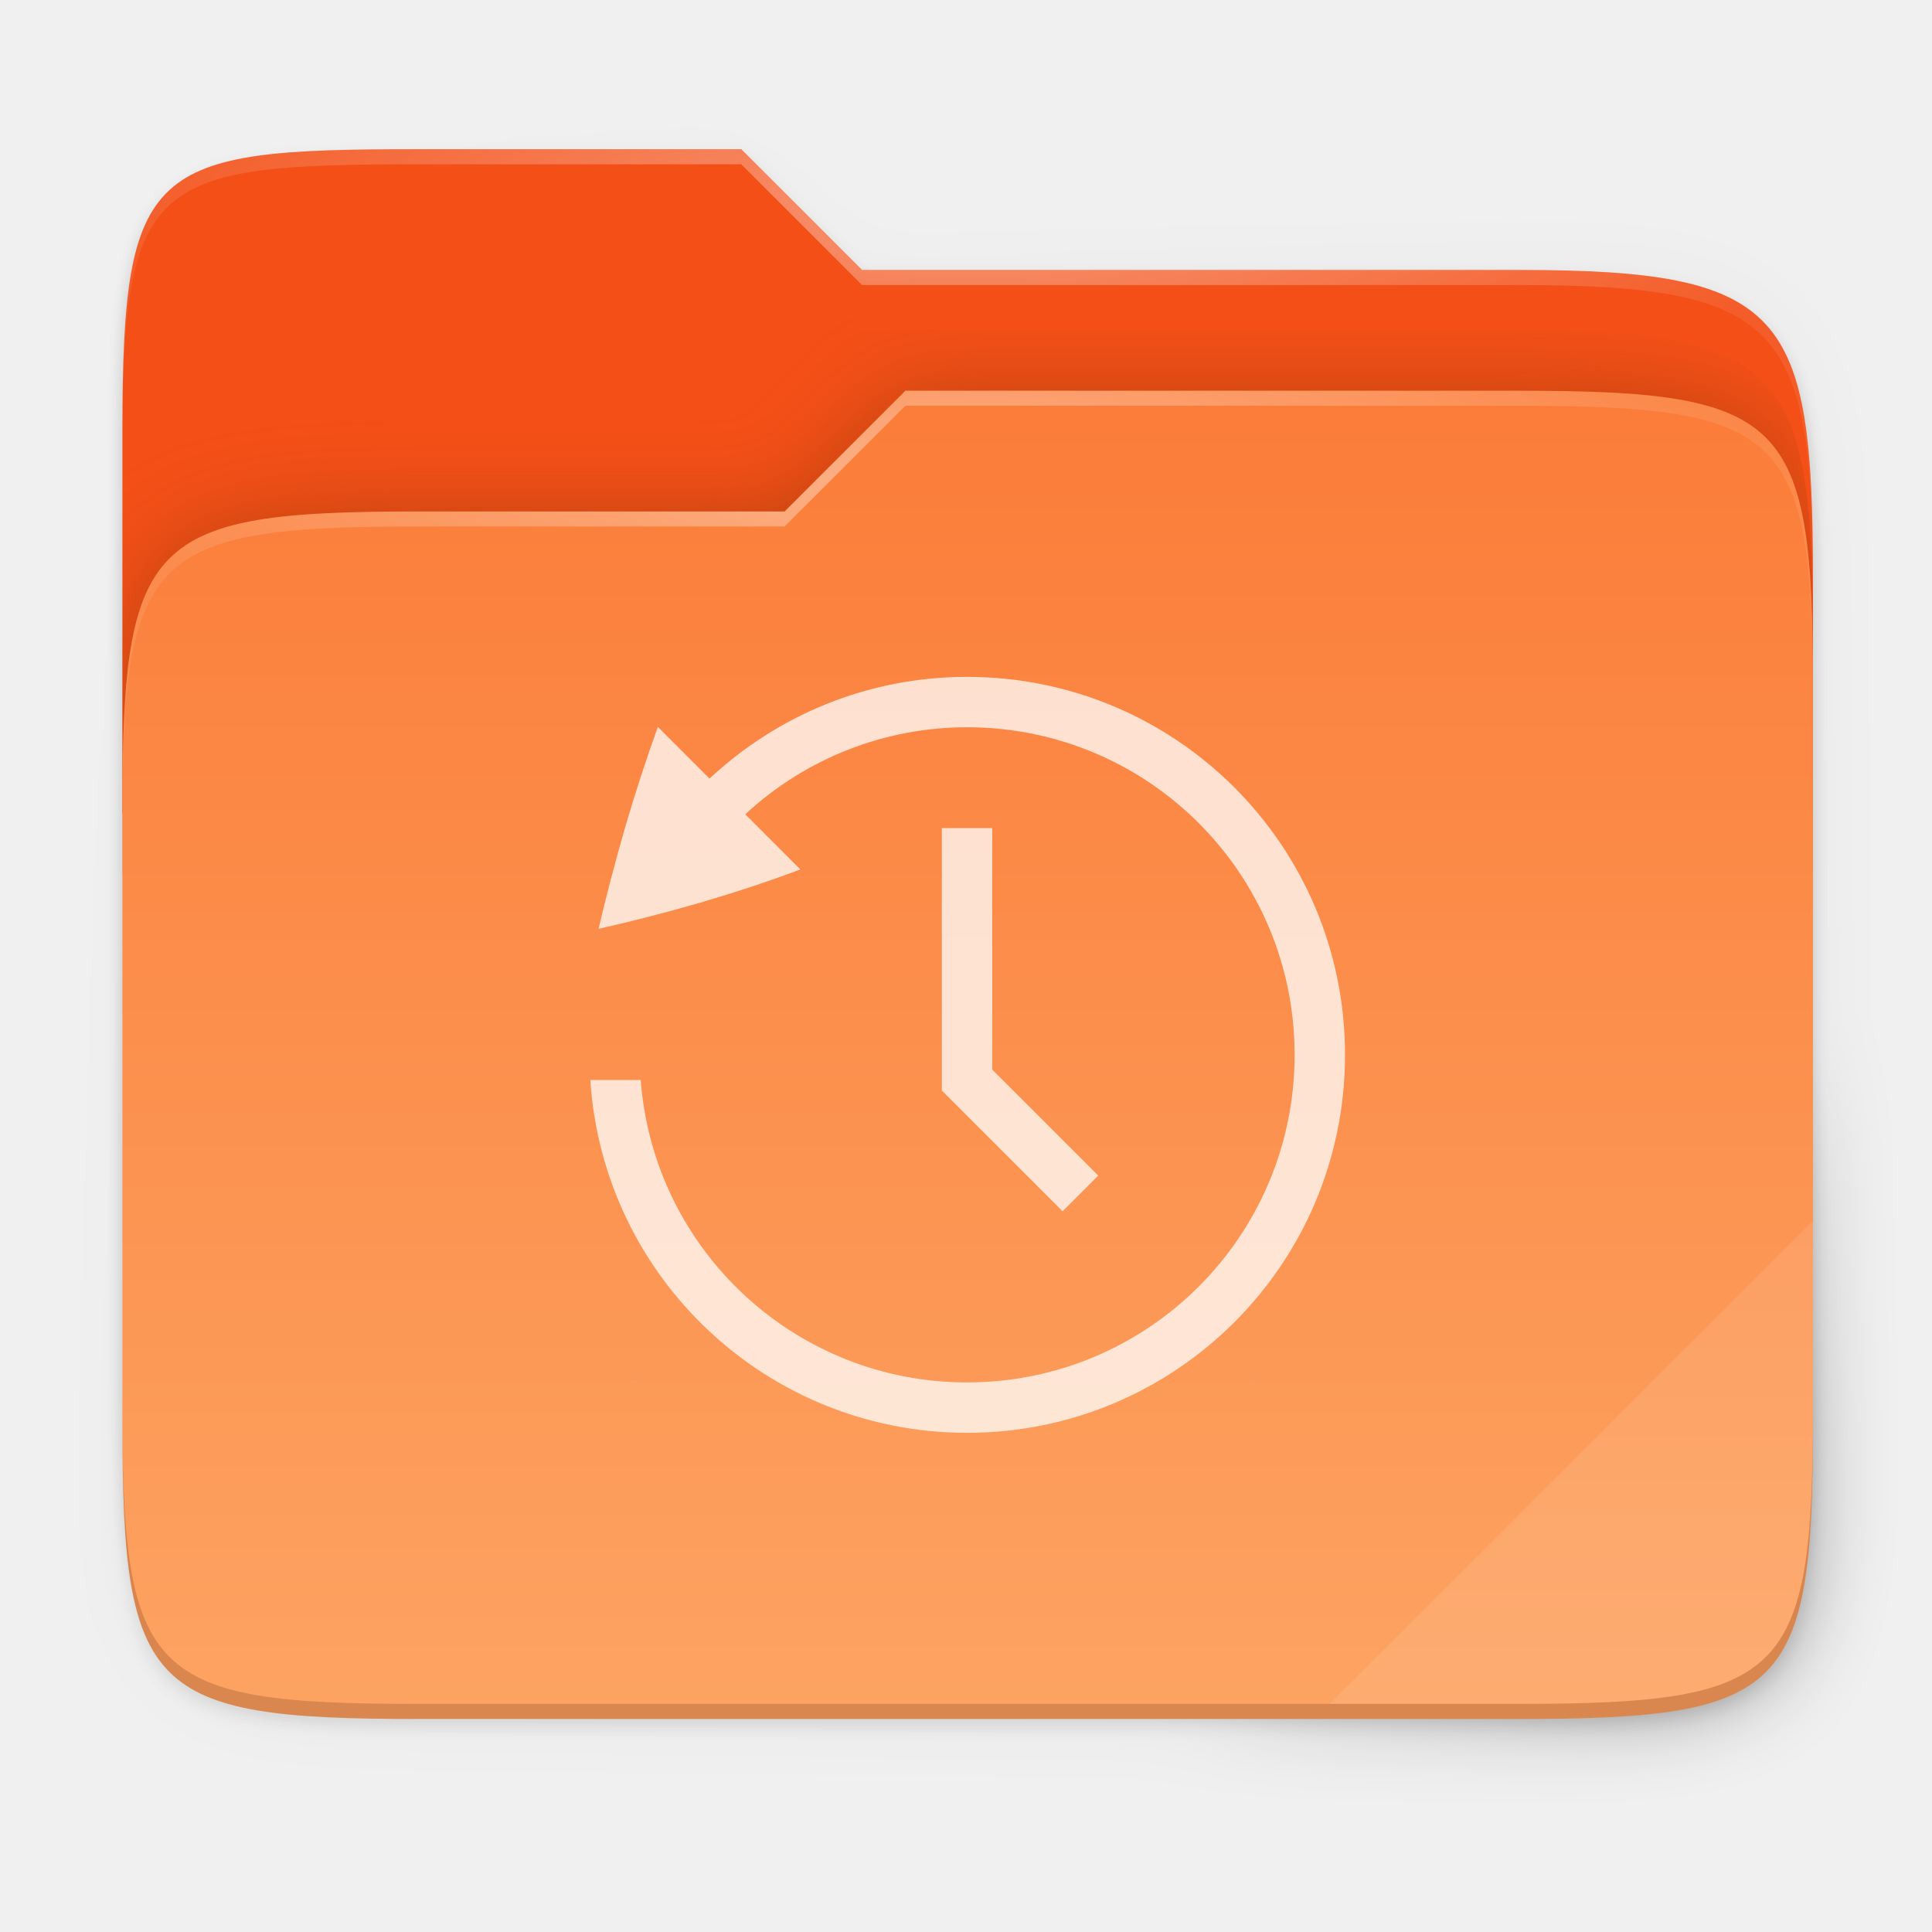
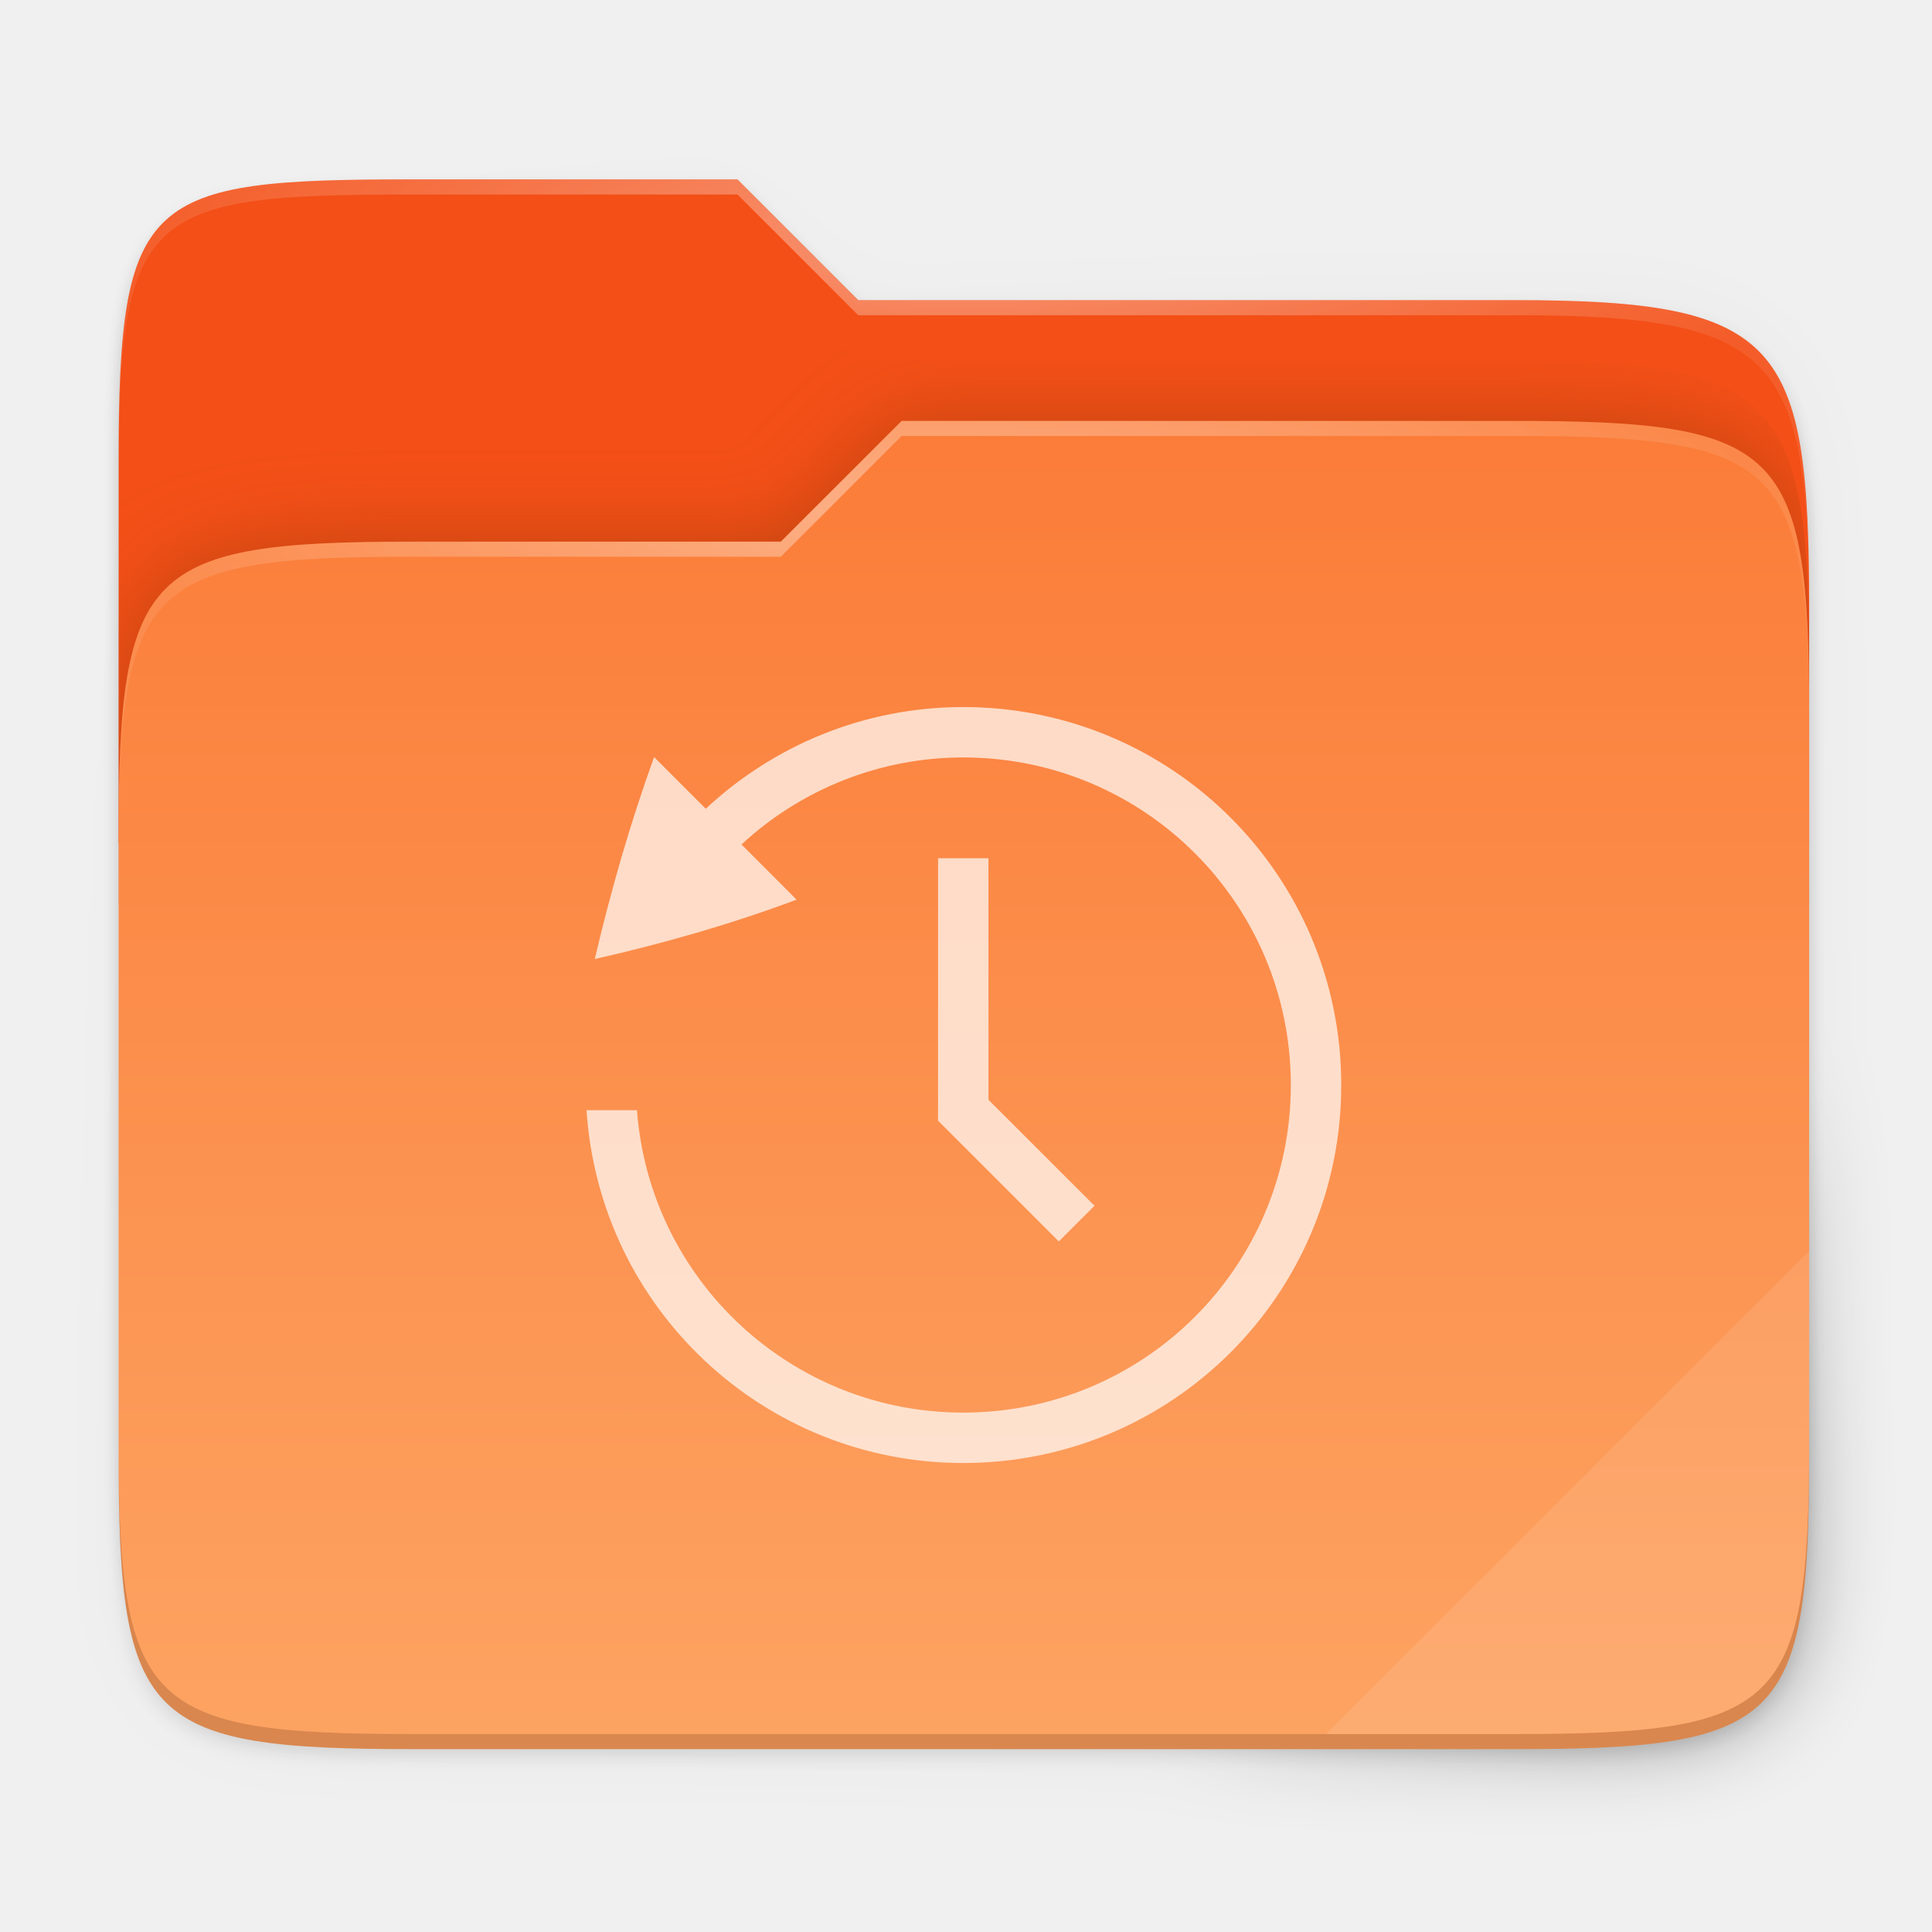
<svg xmlns="http://www.w3.org/2000/svg" xmlns:xlink="http://www.w3.org/1999/xlink" width="256" height="256" viewBox="0 0 67.733 67.733" version="1.1" id="svg1488">
  <defs id="defs1482">
    <clipPath clipPathUnits="userSpaceOnUse" id="clipPath1025">
      <path id="path1027" d="M 111.941,84 C 99.36,84.145 90.153,83.714 82.625,87.867 c -3.764,2.077 -6.752,5.575 -8.398,9.961 C 72.58,102.214 72,107.424 72,114 v 42 h 160 v -26 c 0,-6.576 -0.58,-11.786 -2.227,-16.172 -0.205,-0.545 -0.479,-1.04 -0.742,-1.543 -0.1,-0.185 -0.178,-0.381 -0.273,-0.566 -1.727,-3.388 -4.255,-6.145 -7.383,-7.871 C 213.846,99.694 204.64,100.145 192.059,100 H 192 151.668 L 135.453,84 h -23.492 z" style="color:#000000;font-style:normal;font-variant:normal;font-weight:normal;font-stretch:normal;font-size:medium;line-height:normal;font-family:sans-serif;font-variant-ligatures:none;font-variant-position:normal;font-variant-caps:normal;font-variant-numeric:normal;font-variant-alternates:normal;font-feature-settings:normal;text-indent:0;text-align:start;text-decoration:none;text-decoration-line:none;text-decoration-style:solid;text-decoration-color:#000000;letter-spacing:normal;word-spacing:normal;text-transform:none;writing-mode:lr-tb;direction:ltr;baseline-shift:baseline;text-anchor:start;white-space:normal;shape-padding:0;clip-rule:nonzero;display:inline;overflow:visible;visibility:visible;opacity:1;isolation:auto;mix-blend-mode:normal;color-interpolation:sRGB;color-interpolation-filters:linearRGB;solid-color:#000000;solid-opacity:1;fill:#e3dfd5;fill-opacity:1;fill-rule:nonzero;stroke:none;stroke-width:4;stroke-linecap:butt;stroke-linejoin:miter;stroke-miterlimit:4;stroke-dasharray:none;stroke-dashoffset:0;stroke-opacity:1;marker:none;color-rendering:auto;image-rendering:auto;shape-rendering:auto;text-rendering:auto;enable-background:accumulate" />
    </clipPath>
    <clipPath clipPathUnits="userSpaceOnUse" id="clipPath1082-3">
      <path id="path1084-6" d="M 361.938,-212 C 507.235,-212 528,-191.287 528,-46.125 V 70.125 C 528,215.286 507.235,236 361.938,236 H 214.062 C 68.765,236 48,215.286 48,70.125 V -46.125 C 48,-191.287 68.765,-212 214.062,-212 Z" style="display:inline;opacity:1;fill:#8c59d9;fill-opacity:1;stroke:none;stroke-width:2;stroke-linecap:round;stroke-linejoin:round;stroke-miterlimit:4;stroke-dasharray:none;stroke-dashoffset:0;stroke-opacity:1;enable-background:new" />
    </clipPath>
    <clipPath clipPathUnits="userSpaceOnUse" id="clipPath1082-3-5">
      <path id="path1084-6-6" d="M 361.938,-212 C 507.235,-212 528,-191.287 528,-46.125 V 70.125 C 528,215.286 507.235,236 361.938,236 H 214.062 C 68.765,236 48,215.286 48,70.125 V -46.125 C 48,-191.287 68.765,-212 214.062,-212 Z" style="display:inline;opacity:1;fill:#8c59d9;fill-opacity:1;stroke:none;stroke-width:2;stroke-linecap:round;stroke-linejoin:round;stroke-miterlimit:4;stroke-dasharray:none;stroke-dashoffset:0;stroke-opacity:1;enable-background:new" />
    </clipPath>
    <clipPath clipPathUnits="userSpaceOnUse" id="clipPath1082-3-9">
      <path id="path1084-6-3" d="M 361.938,-212 C 507.235,-212 528,-191.287 528,-46.125 V 70.125 C 528,215.286 507.235,236 361.938,236 H 214.062 C 68.765,236 48,215.286 48,70.125 V -46.125 C 48,-191.287 68.765,-212 214.062,-212 Z" style="display:inline;opacity:1;fill:#8c59d9;fill-opacity:1;stroke:none;stroke-width:2;stroke-linecap:round;stroke-linejoin:round;stroke-miterlimit:4;stroke-dasharray:none;stroke-dashoffset:0;stroke-opacity:1;enable-background:new" />
    </clipPath>
    <clipPath clipPathUnits="userSpaceOnUse" id="clipPath1082-3-3">
      <path id="path1084-6-67" d="M 361.938,-212 C 507.235,-212 528,-191.287 528,-46.125 V 70.125 C 528,215.286 507.235,236 361.938,236 H 214.062 C 68.765,236 48,215.286 48,70.125 V -46.125 C 48,-191.287 68.765,-212 214.062,-212 Z" style="display:inline;opacity:1;fill:#8c59d9;fill-opacity:1;stroke:none;stroke-width:2;stroke-linecap:round;stroke-linejoin:round;stroke-miterlimit:4;stroke-dasharray:none;stroke-dashoffset:0;stroke-opacity:1;enable-background:new" />
    </clipPath>
    <clipPath clipPathUnits="userSpaceOnUse" id="clipPath1082-3-53">
      <path id="path1084-6-5" d="M 361.938,-212 C 507.235,-212 528,-191.287 528,-46.125 V 70.125 C 528,215.286 507.235,236 361.938,236 H 214.062 C 68.765,236 48,215.286 48,70.125 V -46.125 C 48,-191.287 68.765,-212 214.062,-212 Z" style="display:inline;opacity:1;fill:#8c59d9;fill-opacity:1;stroke:none;stroke-width:2;stroke-linecap:round;stroke-linejoin:round;stroke-miterlimit:4;stroke-dasharray:none;stroke-dashoffset:0;stroke-opacity:1;enable-background:new" />
    </clipPath>
    <clipPath clipPathUnits="userSpaceOnUse" id="clipPath1082-3-6">
      <path id="path1084-6-2" d="M 361.938,-212 C 507.235,-212 528,-191.287 528,-46.125 V 70.125 C 528,215.286 507.235,236 361.938,236 H 214.062 C 68.765,236 48,215.286 48,70.125 V -46.125 C 48,-191.287 68.765,-212 214.062,-212 Z" style="display:inline;opacity:1;fill:#8c59d9;fill-opacity:1;stroke:none;stroke-width:2;stroke-linecap:round;stroke-linejoin:round;stroke-miterlimit:4;stroke-dasharray:none;stroke-dashoffset:0;stroke-opacity:1;enable-background:new" />
    </clipPath>
    <clipPath clipPathUnits="userSpaceOnUse" id="clipPath1082-3-91">
      <path id="path1084-6-27" d="M 361.938,-212 C 507.235,-212 528,-191.287 528,-46.125 V 70.125 C 528,215.286 507.235,236 361.938,236 H 214.062 C 68.765,236 48,215.286 48,70.125 V -46.125 C 48,-191.287 68.765,-212 214.062,-212 Z" style="display:inline;opacity:1;fill:#8c59d9;fill-opacity:1;stroke:none;stroke-width:2;stroke-linecap:round;stroke-linejoin:round;stroke-miterlimit:4;stroke-dasharray:none;stroke-dashoffset:0;stroke-opacity:1;enable-background:new" />
    </clipPath>
    <clipPath clipPathUnits="userSpaceOnUse" id="clipPath1025-0">
      <path style="opacity:1;fill:#8c59d9;fill-opacity:1;stroke:none;stroke-width:2;stroke-linecap:round;stroke-linejoin:round;stroke-miterlimit:4;stroke-dasharray:none;stroke-dashoffset:0;stroke-opacity:1" d="M 329.938,32 C 475.235,32 496,52.713 496,197.875 v 116.25 C 496,459.286 475.235,480 329.938,480 H 182.062 C 36.765,480 16,459.286 16,314.125 V 197.875 C 16,52.713 36.765,32 182.062,32 Z" id="path1027-9" />
    </clipPath>
    <clipPath clipPathUnits="userSpaceOnUse" id="clipPath4277-8">
      <rect style="color:#000000;display:inline;overflow:visible;visibility:visible;opacity:0.82;fill:#88b637;fill-opacity:1;fill-rule:nonzero;stroke:none;stroke-width:2;stroke-linecap:butt;stroke-linejoin:miter;stroke-miterlimit:4;stroke-dasharray:none;stroke-dashoffset:0;stroke-opacity:1;marker:none;enable-background:accumulate" id="rect4279-6" width="512" height="512" x="5.5999999e-07" y="0" ry="1" />
    </clipPath>
    <linearGradient id="linearGradient3650-7-9">
      <stop style="stop-color:#5884f4;stop-opacity:1" offset="0" id="stop4366" />
      <stop id="stop4368" offset="1" style="stop-color:#80a3fa;stop-opacity:1" />
    </linearGradient>
    <clipPath clipPathUnits="userSpaceOnUse" id="clipPath1082-3-36">
      <path id="path1084-6-0" d="M 361.938,-212 C 507.235,-212 528,-191.287 528,-46.125 V 70.125 C 528,215.286 507.235,236 361.938,236 H 214.062 C 68.765,236 48,215.286 48,70.125 V -46.125 C 48,-191.287 68.765,-212 214.062,-212 Z" style="display:inline;opacity:1;fill:#8c59d9;fill-opacity:1;stroke:none;stroke-width:2;stroke-linecap:round;stroke-linejoin:round;stroke-miterlimit:4;stroke-dasharray:none;stroke-dashoffset:0;stroke-opacity:1;enable-background:new" />
    </clipPath>
    <clipPath clipPathUnits="userSpaceOnUse" id="clipPath983">
      <path id="path985" d="M 115.031,44 C 42.383,44 32,54.357 32,126.938 v 58.125 C 32,257.643 42.383,268 115.031,268 H 152 V 44 Z" style="opacity:1;fill:#4d4d4d;fill-opacity:1;stroke:none;stroke-width:2;stroke-linecap:round;stroke-linejoin:round;stroke-miterlimit:4;stroke-dasharray:none;stroke-dashoffset:0;stroke-opacity:1" />
    </clipPath>
    <clipPath clipPathUnits="userSpaceOnUse" id="clipPath1082-3-62">
      <path id="path1084-6-61" d="M 361.938,-212 C 507.235,-212 528,-191.287 528,-46.125 V 70.125 C 528,215.286 507.235,236 361.938,236 H 214.062 C 68.765,236 48,215.286 48,70.125 V -46.125 C 48,-191.287 68.765,-212 214.062,-212 Z" style="display:inline;opacity:1;fill:#8c59d9;fill-opacity:1;stroke:none;stroke-width:2;stroke-linecap:round;stroke-linejoin:round;stroke-miterlimit:4;stroke-dasharray:none;stroke-dashoffset:0;stroke-opacity:1;enable-background:new" />
    </clipPath>
    <clipPath clipPathUnits="userSpaceOnUse" id="clipPath949">
      <path id="path951" d="M 329.938,32 C 475.235,32 496,52.713 496,197.875 v 116.25 C 496,459.286 475.235,480 329.938,480 H 182.062 C 36.765,480 16,459.286 16,314.125 V 197.875 C 16,52.713 36.765,32 182.062,32 Z" style="opacity:1;fill:#eab305;fill-opacity:1;stroke:none;stroke-width:4;stroke-linecap:round;stroke-linejoin:round;stroke-miterlimit:4;stroke-dasharray:none;stroke-dashoffset:0;stroke-opacity:1" />
    </clipPath>
    <clipPath clipPathUnits="userSpaceOnUse" id="clipPath954">
      <path id="path952" d="M 329.938,32 C 475.235,32 496,52.713 496,197.875 v 116.25 C 496,459.286 475.235,480 329.938,480 H 182.062 C 36.765,480 16,459.286 16,314.125 V 197.875 C 16,52.713 36.765,32 182.062,32 Z" style="opacity:1;fill:#eab305;fill-opacity:1;stroke:none;stroke-width:4;stroke-linecap:round;stroke-linejoin:round;stroke-miterlimit:4;stroke-dasharray:none;stroke-dashoffset:0;stroke-opacity:1" />
    </clipPath>
    <clipPath clipPathUnits="userSpaceOnUse" id="clipPath1082-3-8">
      <path id="path1084-6-7" d="M 361.938,-212 C 507.235,-212 528,-191.287 528,-46.125 V 70.125 C 528,215.286 507.235,236 361.938,236 H 214.062 C 68.765,236 48,215.286 48,70.125 V -46.125 C 48,-191.287 68.765,-212 214.062,-212 Z" style="display:inline;opacity:1;fill:#8c59d9;fill-opacity:1;stroke:none;stroke-width:2;stroke-linecap:round;stroke-linejoin:round;stroke-miterlimit:4;stroke-dasharray:none;stroke-dashoffset:0;stroke-opacity:1;enable-background:new" />
    </clipPath>
    <clipPath clipPathUnits="userSpaceOnUse" id="clipPath1082-3-92">
      <path id="path1084-6-02" d="M 361.938,-212 C 507.235,-212 528,-191.287 528,-46.125 V 70.125 C 528,215.286 507.235,236 361.938,236 H 214.062 C 68.765,236 48,215.286 48,70.125 V -46.125 C 48,-191.287 68.765,-212 214.062,-212 Z" style="display:inline;opacity:1;fill:#8c59d9;fill-opacity:1;stroke:none;stroke-width:2;stroke-linecap:round;stroke-linejoin:round;stroke-miterlimit:4;stroke-dasharray:none;stroke-dashoffset:0;stroke-opacity:1;enable-background:new" />
    </clipPath>
    <clipPath clipPathUnits="userSpaceOnUse" id="clipPath1082">
      <path id="path1084" d="M 361.938,-212 C 507.235,-212 528,-191.287 528,-46.125 V 70.125 C 528,215.286 507.235,236 361.938,236 H 214.062 C 68.765,236 48,215.286 48,70.125 V -46.125 C 48,-191.287 68.765,-212 214.062,-212 Z" style="display:inline;opacity:1;fill:#8c59d9;fill-opacity:1;stroke:none;stroke-width:2;stroke-linecap:round;stroke-linejoin:round;stroke-miterlimit:4;stroke-dasharray:none;stroke-dashoffset:0;stroke-opacity:1;enable-background:new" />
    </clipPath>
    <clipPath clipPathUnits="userSpaceOnUse" id="clipPath1082-3-361">
      <path id="path1084-6-29" d="M 361.938,-212 C 507.235,-212 528,-191.287 528,-46.125 V 70.125 C 528,215.286 507.235,236 361.938,236 H 214.062 C 68.765,236 48,215.286 48,70.125 V -46.125 C 48,-191.287 68.765,-212 214.062,-212 Z" style="display:inline;opacity:1;fill:#8c59d9;fill-opacity:1;stroke:none;stroke-width:2;stroke-linecap:round;stroke-linejoin:round;stroke-miterlimit:4;stroke-dasharray:none;stroke-dashoffset:0;stroke-opacity:1;enable-background:new" />
    </clipPath>
    <clipPath clipPathUnits="userSpaceOnUse" id="clipPath1079">
      <circle cx="213.843" cy="146" r="55" style="color:#000000;display:inline;overflow:visible;visibility:visible;opacity:1;fill:url(#linearGradient1083);fill-opacity:1;fill-rule:nonzero;stroke:none;stroke-width:8;stroke-linecap:butt;stroke-linejoin:miter;stroke-miterlimit:4;stroke-dasharray:none;stroke-dashoffset:0;stroke-opacity:1;marker:none;enable-background:accumulate" id="circle1081" transform="scale(-1,1)" />
    </clipPath>
    <clipPath clipPathUnits="userSpaceOnUse" id="clipPath984">
      <circle cx="213.843" cy="146" r="55" style="color:#000000;display:inline;overflow:visible;visibility:visible;opacity:1;fill:url(#linearGradient1083);fill-opacity:1;fill-rule:nonzero;stroke:none;stroke-width:8;stroke-linecap:butt;stroke-linejoin:miter;stroke-miterlimit:4;stroke-dasharray:none;stroke-dashoffset:0;stroke-opacity:1;marker:none;enable-background:accumulate" id="circle982" transform="scale(-1,1)" />
    </clipPath>
    <clipPath clipPathUnits="userSpaceOnUse" id="clipPath988">
      <circle cx="213.843" cy="146" r="55" style="color:#000000;display:inline;overflow:visible;visibility:visible;opacity:1;fill:url(#linearGradient1083);fill-opacity:1;fill-rule:nonzero;stroke:none;stroke-width:8;stroke-linecap:butt;stroke-linejoin:miter;stroke-miterlimit:4;stroke-dasharray:none;stroke-dashoffset:0;stroke-opacity:1;marker:none;enable-background:accumulate" id="circle986" transform="scale(-1,1)" />
    </clipPath>
    <clipPath clipPathUnits="userSpaceOnUse" id="clipPath992">
      <circle cx="213.843" cy="146" r="55" style="color:#000000;display:inline;overflow:visible;visibility:visible;opacity:1;fill:url(#linearGradient1083);fill-opacity:1;fill-rule:nonzero;stroke:none;stroke-width:8;stroke-linecap:butt;stroke-linejoin:miter;stroke-miterlimit:4;stroke-dasharray:none;stroke-dashoffset:0;stroke-opacity:1;marker:none;enable-background:accumulate" id="circle990" transform="scale(-1,1)" />
    </clipPath>
    <clipPath clipPathUnits="userSpaceOnUse" id="clipPath1082-3-31">
      <path id="path1084-6-9" d="M 361.938,-212 C 507.235,-212 528,-191.287 528,-46.125 V 70.125 C 528,215.286 507.235,236 361.938,236 H 214.062 C 68.765,236 48,215.286 48,70.125 V -46.125 C 48,-191.287 68.765,-212 214.062,-212 Z" style="display:inline;opacity:1;fill:#8c59d9;fill-opacity:1;stroke:none;stroke-width:2;stroke-linecap:round;stroke-linejoin:round;stroke-miterlimit:4;stroke-dasharray:none;stroke-dashoffset:0;stroke-opacity:1;enable-background:new" />
    </clipPath>
    <clipPath clipPathUnits="userSpaceOnUse" id="clipPath1205">
      <path id="path1207" d="M 115.031,44 C 42.383,44 32,54.357 32,126.938 v 58.125 c 0,13.772 0.379,25.294 1.482,34.938 H 270.518 C 271.621,210.356 272,198.834 272,185.062 v -58.125 C 272,54.357 261.617,44 188.969,44 Z" style="opacity:1;fill:#f1f0e9;fill-opacity:1;stroke:none;stroke-width:2;stroke-linecap:round;stroke-linejoin:round;stroke-miterlimit:4;stroke-dasharray:none;stroke-dashoffset:0;stroke-opacity:1" />
    </clipPath>
    <clipPath clipPathUnits="userSpaceOnUse" id="clipPath1082-3-4">
      <path id="path1084-6-78" d="M 361.938,-212 C 507.235,-212 528,-191.287 528,-46.125 V 70.125 C 528,215.286 507.235,236 361.938,236 H 214.062 C 68.765,236 48,215.286 48,70.125 V -46.125 C 48,-191.287 68.765,-212 214.062,-212 Z" style="display:inline;opacity:1;fill:#8c59d9;fill-opacity:1;stroke:none;stroke-width:2;stroke-linecap:round;stroke-linejoin:round;stroke-miterlimit:4;stroke-dasharray:none;stroke-dashoffset:0;stroke-opacity:1;enable-background:new" />
    </clipPath>
    <clipPath clipPathUnits="userSpaceOnUse" id="clipPath1082-3-45">
      <path id="path1084-6-03" d="M 361.938,-212 C 507.235,-212 528,-191.287 528,-46.125 V 70.125 C 528,215.286 507.235,236 361.938,236 H 214.062 C 68.765,236 48,215.286 48,70.125 V -46.125 C 48,-191.287 68.765,-212 214.062,-212 Z" style="display:inline;opacity:1;fill:#8c59d9;fill-opacity:1;stroke:none;stroke-width:2;stroke-linecap:round;stroke-linejoin:round;stroke-miterlimit:4;stroke-dasharray:none;stroke-dashoffset:0;stroke-opacity:1;enable-background:new" />
    </clipPath>
    <clipPath clipPathUnits="userSpaceOnUse" id="clipPath1082-3-61">
      <path id="path1084-6-06" d="M 361.938,-212 C 507.235,-212 528,-191.287 528,-46.125 V 70.125 C 528,215.286 507.235,236 361.938,236 H 214.062 C 68.765,236 48,215.286 48,70.125 V -46.125 C 48,-191.287 68.765,-212 214.062,-212 Z" style="display:inline;opacity:1;fill:#8c59d9;fill-opacity:1;stroke:none;stroke-width:2;stroke-linecap:round;stroke-linejoin:round;stroke-miterlimit:4;stroke-dasharray:none;stroke-dashoffset:0;stroke-opacity:1;enable-background:new" />
    </clipPath>
    <clipPath clipPathUnits="userSpaceOnUse" id="clipPath1064">
      <path style="opacity:1;fill:#a3dbf0;fill-opacity:1;stroke:none;stroke-width:2;stroke-linecap:round;stroke-linejoin:round;stroke-miterlimit:4;stroke-dasharray:none;stroke-dashoffset:0;stroke-opacity:1" d="M 115.031,44 C 42.383,44 32,54.357 32,126.938 v 58.125 c 0,10.166 0.218,19.071 0.768,26.938 3.376,48.301 19.79,56 82.264,56 h 73.938 c 62.473,0 78.887,-7.699 82.264,-56 C 271.782,204.133 272,195.228 272,185.062 v -58.125 C 272,54.357 261.617,44 188.969,44 Z" id="path1066" />
    </clipPath>
    <clipPath clipPathUnits="userSpaceOnUse" id="clipPath1082-3-32">
      <path id="path1084-6-061" d="M 361.938,-212 C 507.235,-212 528,-191.287 528,-46.125 V 70.125 C 528,215.286 507.235,236 361.938,236 H 214.062 C 68.765,236 48,215.286 48,70.125 V -46.125 C 48,-191.287 68.765,-212 214.062,-212 Z" style="display:inline;opacity:1;fill:#8c59d9;fill-opacity:1;stroke:none;stroke-width:2;stroke-linecap:round;stroke-linejoin:round;stroke-miterlimit:4;stroke-dasharray:none;stroke-dashoffset:0;stroke-opacity:1;enable-background:new" />
    </clipPath>
    <clipPath clipPathUnits="userSpaceOnUse" id="clipPath947">
      <path id="path949" d="m 191.433,45.067 c 77.492,0 88.567,11.047 88.567,88.467 v 62 C 280,272.953 268.925,284 191.433,284 H 112.567 C 35.075,284 24,272.953 24,195.533 v -62 c 0,-77.42 11.075,-88.467 88.567,-88.467 z" style="opacity:1;fill:#a4c1f9;fill-opacity:1;stroke:none;stroke-width:2;stroke-linecap:round;stroke-linejoin:round;stroke-miterlimit:4;stroke-dasharray:none;stroke-dashoffset:0;stroke-opacity:1" />
    </clipPath>
    <clipPath clipPathUnits="userSpaceOnUse" id="clipPath1082-3-55">
      <path id="path1084-6-4" d="M 361.938,-212 C 507.235,-212 528,-191.287 528,-46.125 V 70.125 C 528,215.286 507.235,236 361.938,236 H 214.062 C 68.765,236 48,215.286 48,70.125 V -46.125 C 48,-191.287 68.765,-212 214.062,-212 Z" style="display:inline;opacity:1;fill:#8c59d9;fill-opacity:1;stroke:none;stroke-width:2;stroke-linecap:round;stroke-linejoin:round;stroke-miterlimit:4;stroke-dasharray:none;stroke-dashoffset:0;stroke-opacity:1;enable-background:new" />
    </clipPath>
    <clipPath clipPathUnits="userSpaceOnUse" id="clipPath991">
      <path id="path993" d="M 188.969,44 C 261.617,44 272,54.357 272,126.938 v 58.125 C 272,257.643 261.617,268 188.969,268 h -73.938 C 42.383,268 32,257.643 32,185.062 v -58.125 C 32,54.357 42.383,44 115.031,44 Z" style="opacity:1;fill:#6dc7f1;fill-opacity:1;stroke:none;stroke-width:2;stroke-linecap:round;stroke-linejoin:round;stroke-miterlimit:4;stroke-dasharray:none;stroke-dashoffset:0;stroke-opacity:1" />
    </clipPath>
    <clipPath clipPathUnits="userSpaceOnUse" id="clipPath978">
      <path id="path976" d="M 188.969,44 C 261.617,44 272,54.357 272,126.938 v 58.125 C 272,257.643 261.617,268 188.969,268 h -73.938 C 42.383,268 32,257.643 32,185.062 v -58.125 C 32,54.357 42.383,44 115.031,44 Z" style="opacity:1;fill:#6dc7f1;fill-opacity:1;stroke:none;stroke-width:2;stroke-linecap:round;stroke-linejoin:round;stroke-miterlimit:4;stroke-dasharray:none;stroke-dashoffset:0;stroke-opacity:1" />
    </clipPath>
    <clipPath clipPathUnits="userSpaceOnUse" id="clipPath942">
      <path id="path944" d="M 188.969,44 C 261.617,44 272,54.357 272,126.938 v 58.125 C 272,257.643 261.617,268 188.969,268 h -73.938 C 42.383,268 32,257.643 32,185.062 v -58.125 C 32,54.357 42.383,44 115.031,44 Z" style="display:inline;opacity:1;fill:#46a926;fill-opacity:1;stroke:none;stroke-width:2;stroke-linecap:round;stroke-linejoin:round;stroke-miterlimit:4;stroke-dasharray:none;stroke-dashoffset:0;stroke-opacity:1;enable-background:new" />
    </clipPath>
    <clipPath clipPathUnits="userSpaceOnUse" id="clipPath1082-3-7">
      <path id="path1084-6-65" d="M 361.938,-212 C 507.235,-212 528,-191.287 528,-46.125 V 70.125 C 528,215.286 507.235,236 361.938,236 H 214.062 C 68.765,236 48,215.286 48,70.125 V -46.125 C 48,-191.287 68.765,-212 214.062,-212 Z" style="display:inline;opacity:1;fill:#8c59d9;fill-opacity:1;stroke:none;stroke-width:2;stroke-linecap:round;stroke-linejoin:round;stroke-miterlimit:4;stroke-dasharray:none;stroke-dashoffset:0;stroke-opacity:1;enable-background:new" />
    </clipPath>
    <radialGradient id="radialGradient3322" gradientUnits="userSpaceOnUse" cy="-2.065" cx="26.617" gradientTransform="matrix(-4.8906e-8,-2.8515,3.7557,0,674.0015,398.2629)" r="23">
      <stop id="stop2749" style="stop-color:#d280b9;stop-opacity:1" offset="0" />
      <stop offset="0.529" style="stop-color:#b549b5;stop-opacity:1" id="stop4269" />
      <stop id="stop2755" style="stop-color:#8940a8;stop-opacity:1" offset="1" />
    </radialGradient>
    <clipPath clipPathUnits="userSpaceOnUse" id="clipPath1082-3-69">
      <path id="path1084-6-37" d="M 361.938,-212 C 507.235,-212 528,-191.287 528,-46.125 V 70.125 C 528,215.286 507.235,236 361.938,236 H 214.062 C 68.765,236 48,215.286 48,70.125 V -46.125 C 48,-191.287 68.765,-212 214.062,-212 Z" style="display:inline;opacity:1;fill:#8c59d9;fill-opacity:1;stroke:none;stroke-width:2;stroke-linecap:round;stroke-linejoin:round;stroke-miterlimit:4;stroke-dasharray:none;stroke-dashoffset:0;stroke-opacity:1;enable-background:new" />
    </clipPath>
    <clipPath clipPathUnits="userSpaceOnUse" id="clipPath1082-3-452">
      <path id="path1084-6-54" d="M 361.938,-212 C 507.235,-212 528,-191.287 528,-46.125 V 70.125 C 528,215.286 507.235,236 361.938,236 H 214.062 C 68.765,236 48,215.286 48,70.125 V -46.125 C 48,-191.287 68.765,-212 214.062,-212 Z" style="display:inline;opacity:1;fill:#8c59d9;fill-opacity:1;stroke:none;stroke-width:2;stroke-linecap:round;stroke-linejoin:round;stroke-miterlimit:4;stroke-dasharray:none;stroke-dashoffset:0;stroke-opacity:1;enable-background:new" />
    </clipPath>
    <clipPath clipPathUnits="userSpaceOnUse" id="clipPath1082-3-74">
      <path id="path1084-6-43" d="M 361.938,-212 C 507.235,-212 528,-191.287 528,-46.125 V 70.125 C 528,215.286 507.235,236 361.938,236 H 214.062 C 68.765,236 48,215.286 48,70.125 V -46.125 C 48,-191.287 68.765,-212 214.062,-212 Z" style="display:inline;opacity:1;fill:#8c59d9;fill-opacity:1;stroke:none;stroke-width:2;stroke-linecap:round;stroke-linejoin:round;stroke-miterlimit:4;stroke-dasharray:none;stroke-dashoffset:0;stroke-opacity:1;enable-background:new" />
    </clipPath>
    <clipPath clipPathUnits="userSpaceOnUse" id="clipPath1032">
      <path id="path1034" d="M 188.969,44 C 261.617,44 272,54.357 272,126.938 v 58.125 C 272,257.643 261.617,268 188.969,268 h -73.938 C 42.383,268 32,257.643 32,185.062 v -58.125 C 32,54.357 42.383,44 115.031,44 Z" style="opacity:1;fill:#76c22b;fill-opacity:1;stroke:none;stroke-width:2;stroke-linecap:round;stroke-linejoin:round;stroke-miterlimit:4;stroke-dasharray:none;stroke-dashoffset:0;stroke-opacity:1" />
    </clipPath>
    <clipPath clipPathUnits="userSpaceOnUse" id="clipPath1082-3-0">
      <path id="path1084-6-786" d="M 361.938,-212 C 507.235,-212 528,-191.287 528,-46.125 V 70.125 C 528,215.286 507.235,236 361.938,236 H 214.062 C 68.765,236 48,215.286 48,70.125 V -46.125 C 48,-191.287 68.765,-212 214.062,-212 Z" style="display:inline;opacity:1;fill:#8c59d9;fill-opacity:1;stroke:none;stroke-width:2;stroke-linecap:round;stroke-linejoin:round;stroke-miterlimit:4;stroke-dasharray:none;stroke-dashoffset:0;stroke-opacity:1;enable-background:new" />
    </clipPath>
    <clipPath clipPathUnits="userSpaceOnUse" id="clipPath1082-3-89">
      <path id="path1084-6-26" d="M 361.938,-212 C 507.235,-212 528,-191.287 528,-46.125 V 70.125 C 528,215.286 507.235,236 361.938,236 H 214.062 C 68.765,236 48,215.286 48,70.125 V -46.125 C 48,-191.287 68.765,-212 214.062,-212 Z" style="display:inline;opacity:1;fill:#8c59d9;fill-opacity:1;stroke:none;stroke-width:2;stroke-linecap:round;stroke-linejoin:round;stroke-miterlimit:4;stroke-dasharray:none;stroke-dashoffset:0;stroke-opacity:1;enable-background:new" />
    </clipPath>
    <clipPath clipPathUnits="userSpaceOnUse" id="clipPath951">
      <path style="opacity:1;fill:#8c59d9;fill-opacity:1;stroke:none;stroke-width:2;stroke-linecap:round;stroke-linejoin:round;stroke-miterlimit:4;stroke-dasharray:none;stroke-dashoffset:0;stroke-opacity:1" d="M 188.969,44 C 261.617,44 272,54.357 272,126.938 v 58.125 C 272,257.643 261.617,268 188.969,268 h -73.938 C 42.383,268 32,257.643 32,185.062 v -58.125 C 32,54.357 42.383,44 115.031,44 Z" id="path953" />
    </clipPath>
    <clipPath clipPathUnits="userSpaceOnUse" id="clipPath1082-3-64">
      <path id="path1084-6-95" d="M 361.938,-212 C 507.235,-212 528,-191.287 528,-46.125 V 70.125 C 528,215.286 507.235,236 361.938,236 H 214.062 C 68.765,236 48,215.286 48,70.125 V -46.125 C 48,-191.287 68.765,-212 214.062,-212 Z" style="display:inline;opacity:1;fill:#8c59d9;fill-opacity:1;stroke:none;stroke-width:2;stroke-linecap:round;stroke-linejoin:round;stroke-miterlimit:4;stroke-dasharray:none;stroke-dashoffset:0;stroke-opacity:1;enable-background:new" />
    </clipPath>
    <clipPath clipPathUnits="userSpaceOnUse" id="clipPath1082-3-04">
      <path id="path1084-6-8" d="M 361.938,-212 C 507.235,-212 528,-191.287 528,-46.125 V 70.125 C 528,215.286 507.235,236 361.938,236 H 214.062 C 68.765,236 48,215.286 48,70.125 V -46.125 C 48,-191.287 68.765,-212 214.062,-212 Z" style="display:inline;opacity:1;fill:#8c59d9;fill-opacity:1;stroke:none;stroke-width:2;stroke-linecap:round;stroke-linejoin:round;stroke-miterlimit:4;stroke-dasharray:none;stroke-dashoffset:0;stroke-opacity:1;enable-background:new" />
    </clipPath>
    <clipPath clipPathUnits="userSpaceOnUse" id="clipPath1082-3-367">
      <path id="path1084-6-53" d="M 361.938,-212 C 507.235,-212 528,-191.287 528,-46.125 V 70.125 C 528,215.286 507.235,236 361.938,236 H 214.062 C 68.765,236 48,215.286 48,70.125 V -46.125 C 48,-191.287 68.765,-212 214.062,-212 Z" style="display:inline;opacity:1;fill:#8c59d9;fill-opacity:1;stroke:none;stroke-width:2;stroke-linecap:round;stroke-linejoin:round;stroke-miterlimit:4;stroke-dasharray:none;stroke-dashoffset:0;stroke-opacity:1;enable-background:new" />
    </clipPath>
    <linearGradient id="linearGradient4336-3">
      <stop style="stop-color:#5884f4;stop-opacity:1" offset="0" id="stop4338-8" />
      <stop id="stop4344-3" offset="0.278" style="stop-color:#5884f4;stop-opacity:1" />
      <stop style="stop-color:#2f5fdd;stop-opacity:1" offset="0.278" id="stop4346-3" />
      <stop id="stop4350-1" offset="0.707" style="stop-color:#2f5fdd;stop-opacity:1" />
      <stop id="stop4348-6" offset="0.709" style="stop-color:#234db8;stop-opacity:1" />
      <stop style="stop-color:#234db8;stop-opacity:1" offset="1" id="stop4340-0" />
    </linearGradient>
    <clipPath clipPathUnits="userSpaceOnUse" id="clipPath1082-3-56">
      <path id="path1084-6-291" d="M 361.938,-212 C 507.235,-212 528,-191.287 528,-46.125 V 70.125 C 528,215.286 507.235,236 361.938,236 H 214.062 C 68.765,236 48,215.286 48,70.125 V -46.125 C 48,-191.287 68.765,-212 214.062,-212 Z" style="display:inline;opacity:1;fill:#8c59d9;fill-opacity:1;stroke:none;stroke-width:2;stroke-linecap:round;stroke-linejoin:round;stroke-miterlimit:4;stroke-dasharray:none;stroke-dashoffset:0;stroke-opacity:1;enable-background:new" />
    </clipPath>
    <linearGradient id="linearGradient3797-5">
      <stop id="stop3801" offset="0" style="stop-color:#f7f7f7;stop-opacity:1" />
      <stop id="stop3799" offset="1" style="stop-color:#e6e6e6;stop-opacity:1" />
    </linearGradient>
    <clipPath clipPathUnits="userSpaceOnUse" id="clipPath1082-3-3675">
      <path id="path1084-6-35" d="M 361.938,-212 C 507.235,-212 528,-191.287 528,-46.125 V 70.125 C 528,215.286 507.235,236 361.938,236 H 214.062 C 68.765,236 48,215.286 48,70.125 V -46.125 C 48,-191.287 68.765,-212 214.062,-212 Z" style="display:inline;opacity:1;fill:#8c59d9;fill-opacity:1;stroke:none;stroke-width:2;stroke-linecap:round;stroke-linejoin:round;stroke-miterlimit:4;stroke-dasharray:none;stroke-dashoffset:0;stroke-opacity:1;enable-background:new" />
    </clipPath>
    <filter style="color-interpolation-filters:sRGB" id="filter1344" x="-0.011" width="1.023" y="-0.013" height="1.025">
      <feGaussianBlur stdDeviation="1.06" id="feGaussianBlur1346" />
    </filter>
    <filter style="color-interpolation-filters:sRGB" id="filter959" x="-0.011" width="1.023" y="-0.013" height="1.025">
      <feGaussianBlur stdDeviation="1.06" id="feGaussianBlur961" />
    </filter>
    <linearGradient gradientTransform="translate(-27.28,-38.7712)" xlink:href="#linearGradient1055" id="linearGradient1057" x1="264" y1="252" x2="48" y2="52" gradientUnits="userSpaceOnUse" />
    <linearGradient id="linearGradient1055">
      <stop style="stop-color:#000000;stop-opacity:1;" offset="0" id="stop1051" />
      <stop id="stop1059" offset="0.159" style="stop-color:#000000;stop-opacity:0.433" />
      <stop style="stop-color:#000000;stop-opacity:0.1" offset="0.194" id="stop1061" />
      <stop style="stop-color:#000000;stop-opacity:0;" offset="1" id="stop1053" />
    </linearGradient>
    <filter style="color-interpolation-filters:sRGB" id="filter1067" x="-0.057" width="1.114" y="-0.064" height="1.127">
      <feGaussianBlur stdDeviation="5.3" id="feGaussianBlur1069" />
    </filter>
    <clipPath clipPathUnits="userSpaceOnUse" id="clipPath977">
      <path id="path979" d="M 78.994,52 C 43.626,52 40,53.999 40,89.297 V 140 H 264 V 108.922 C 264,73.624 260.374,68 225.006,68 H 138 L 122,52 Z" style="color:#000000;display:inline;overflow:visible;visibility:visible;fill:#f6531e;fill-opacity:1;fill-rule:nonzero;stroke:none;stroke-width:1;marker:none;enable-background:accumulate" />
    </clipPath>
    <filter style="color-interpolation-filters:sRGB" id="filter989" x="-0.054" width="1.107" y="-0.068" height="1.136">
      <feGaussianBlur stdDeviation="5" id="feGaussianBlur991" />
    </filter>
-     <linearGradient gradientUnits="userSpaceOnUse" y2="478" x2="224" y1="86" x1="224" id="linearGradient4226" xlink:href="#linearGradient4338" gradientTransform="matrix(0.1198893,0,0,0.1198893,3.233211,231.1594)" />
+     <linearGradient gradientUnits="userSpaceOnUse" y2="478" x2="224" y1="86" x1="224" id="linearGradient4226" xlink:href="#linearGradient4338" gradientTransform="matrix(0.1198893,0,0,0.1198893,3.10092,232.2178)" />
    <linearGradient id="linearGradient4338">
      <stop style="stop-color:#fb7c38;stop-opacity:1" offset="0" id="stop4340" />
      <stop style="stop-color:#fda463;stop-opacity:1" offset="1" id="stop4342" />
    </linearGradient>
-     <radialGradient xlink:href="#linearGradient1361" id="radialGradient1371" cx="152" cy="-0.126" fx="152" fy="-0.126" r="112" gradientTransform="matrix(0.2645833,0,0,0.06959709,-6.291788,235.0791)" gradientUnits="userSpaceOnUse" />
+     <radialGradient xlink:href="#linearGradient1361" id="radialGradient1371" cx="152" cy="-0.126" fx="152" fy="-0.126" r="112" gradientTransform="matrix(0.2645833,0,0,0.06959709,-6.42408,236.1374)" gradientUnits="userSpaceOnUse" />
    <linearGradient id="linearGradient1361">
      <stop style="stop-color:#ffffff;stop-opacity:1;" offset="0" id="stop1357" />
      <stop style="stop-color:#ffffff;stop-opacity:0.204" offset="1" id="stop1359" />
    </linearGradient>
-     <radialGradient xlink:href="#linearGradient1361" id="radialGradient1363" cx="148" cy="39.684" fx="148" fy="39.684" r="112" gradientTransform="matrix(0.2645833,0,0,0.06723474,-6.291788,241.9272)" gradientUnits="userSpaceOnUse" />
+     <radialGradient xlink:href="#linearGradient1361" id="radialGradient1363" cx="148" cy="39.684" fx="148" fy="39.684" r="112" gradientTransform="matrix(0.2645833,0,0,0.06723474,-6.42408,242.9855)" gradientUnits="userSpaceOnUse" />
  </defs>
  <g id="layer1" transform="translate(0,-229.2667)">
    <g id="g1153" transform="translate(0,1.544133)">
-       <path style="color:#000000;display:inline;overflow:visible;visibility:visible;opacity:0.1;fill:#000000;fill-opacity:1;fill-rule:nonzero;stroke:none;stroke-width:1;marker:none;filter:url(#filter1344);enable-background:accumulate" d="M 51.714,15.229 C 16.346,15.229 12.72,17.228 12.72,52.526 v 41.625 9.078 73.078 c 0,35.298 3.626,38.922 38.994,38.922 H 197.726 c 35.369,0 38.994,-3.624 38.994,-38.922 v -73.078 -25.078 -6 c 0,-35.298 -3.626,-40.922 -38.994,-40.922 H 110.72 l -16,-16 z" id="path2049" transform="matrix(0.2645833,0,0,0.2645833,0.9260416,229.4535)" />
-       <path style="color:#000000;display:inline;overflow:visible;visibility:visible;opacity:0.1;fill:#000000;fill-opacity:1;fill-rule:nonzero;stroke:none;stroke-width:1;marker:none;filter:url(#filter959);enable-background:accumulate" d="M 51.714,14.229 C 16.346,14.229 12.72,16.228 12.72,51.526 v 41.625 60.656 29.5 c 0,35.298 3.626,38.922 38.994,38.922 H 197.726 c 35.369,0 38.994,-3.624 38.994,-38.922 v -29.5 -76.656 -6 c 0,-35.298 -3.626,-40.922 -38.994,-40.922 H 110.72 l -16,-16 z" id="path2055" transform="matrix(0.2645833,0,0,0.2645833,0.9260416,229.4535)" />
-       <path id="path2057" d="M 51.714,13.229 C 16.346,13.229 12.72,15.228 12.72,50.526 v 41.625 9.078 81.078 c 0,35.298 3.626,38.922 38.994,38.922 H 197.726 c 35.369,0 38.994,-3.624 38.994,-38.922 v -81.078 -25.078 -6 c 0,-35.298 -3.626,-40.922 -38.994,-40.922 H 110.72 l -16,-16 z" style="color:#000000;display:inline;overflow:visible;visibility:visible;opacity:0.4;fill:url(#linearGradient1057);fill-opacity:1;fill-rule:nonzero;stroke:none;stroke-width:1;marker:none;filter:url(#filter1067);enable-background:accumulate" transform="matrix(0.2645833,0,0,0.2645833,0.9260416,229.4535)" />
-       <path style="color:#000000;display:inline;overflow:visible;visibility:visible;fill:#f34f17;fill-opacity:1;fill-rule:nonzero;stroke:none;stroke-width:0.265;marker:none;enable-background:accumulate" d="m 14.609,232.954 c -9.358,0 -10.317,0.529 -10.317,9.868 v 13.415 H 63.558 v -8.223 c 0,-9.339 -0.959,-10.827 -10.317,-10.827 H 30.221 l -4.233,-4.233 z" id="path2059" />
-       <path style="color:#000000;display:inline;overflow:visible;visibility:visible;opacity:0.5;fill:#903906;fill-opacity:1;fill-rule:nonzero;stroke:none;stroke-width:1;marker:none;filter:url(#filter989);enable-background:accumulate" d="M 78.994,92 C 43.625,92 40,95.625 40,130.923 v 82.155 C 40,248.375 43.625,252 78.994,252 H 225.006 C 260.375,252 264,248.375 264,213.077 V 114.923 C 264,79.625 260.375,76 225.006,76 H 143.75 l -16.008,16 z" id="path2061" clip-path="url(#clipPath977)" transform="matrix(0.2645833,0,0,0.2645833,-6.291788,221.312)" />
-       <path id="path2063" d="m 14.609,245.654 c -9.358,0 -10.317,0.959 -10.317,10.298 v 21.737 c 0,9.339 0.959,10.298 10.317,10.298 h 38.633 c 9.358,0 10.317,-0.959 10.317,-10.298 v -25.97 c 0,-9.339 -0.959,-10.298 -10.317,-10.298 h -21.499 l -4.235,4.233 z" style="color:#000000;display:inline;overflow:visible;visibility:visible;fill:url(#linearGradient4226);fill-opacity:1;fill-rule:nonzero;stroke:none;stroke-width:0.265;marker:none;enable-background:accumulate" />
-       <path style="color:#000000;display:inline;overflow:visible;visibility:visible;opacity:0.4;fill:url(#radialGradient1371);fill-opacity:1;fill-rule:nonzero;stroke:none;stroke-width:0.265;marker:none;enable-background:accumulate" d="m 14.609,232.954 c -9.358,0 -10.317,0.529 -10.317,9.868 v 0.529 c 0,-9.339 0.959,-9.868 10.317,-9.868 h 11.379 l 4.233,4.233 h 23.02 c 9.358,0 10.317,1.488 10.317,10.827 v -0.529 c 0,-9.339 -0.959,-10.827 -10.317,-10.827 H 30.221 l -4.233,-4.233 z" id="path2065" />
-       <path style="color:#000000;display:inline;overflow:visible;visibility:visible;opacity:0.4;fill:url(#radialGradient1363);fill-opacity:1;fill-rule:nonzero;stroke:none;stroke-width:0.265;marker:none;enable-background:accumulate" d="m 31.742,241.42 -4.235,4.233 H 14.609 c -9.358,0 -10.317,0.959 -10.317,10.298 v 0.529 c 0,-9.339 0.959,-10.298 10.317,-10.298 h 12.898 l 4.235,-4.233 h 21.499 c 9.358,0 10.317,0.959 10.317,10.298 v -0.529 c 0,-9.339 -0.959,-10.298 -10.317,-10.298 z" id="path2067" />
-       <path style="color:#000000;display:inline;overflow:visible;visibility:visible;opacity:0.1;fill:#ffffff;fill-opacity:1;fill-rule:nonzero;stroke:none;stroke-width:0.265;marker:none;enable-background:accumulate" d="m 63.558,270.524 -16.933,16.933 h 6.616 c 9.358,0 10.317,-0.959 10.317,-10.298 z" id="path2069" />
-       <path style="color:#000000;display:inline;overflow:visible;visibility:visible;opacity:0.2;fill:#491706;fill-opacity:1;fill-rule:nonzero;stroke:none;stroke-width:0.265;marker:none;enable-background:accumulate" d="m 4.292,277.16 v 0.529 c 0,9.339 0.959,10.298 10.317,10.298 h 38.632 c 9.358,0 10.317,-0.959 10.317,-10.298 v -0.529 c 0,9.339 -0.959,10.298 -10.317,10.298 h -38.632 c -9.358,0 -10.317,-0.959 -10.317,-10.298 z" id="path2089" />
-       <g transform="matrix(1.766834,0,0,1.766834,-671.9472,51.80021)" id="g4" style="opacity:0.75;fill:#ffffff;fill-opacity:1">
+       <path style="color:#000000;display:inline;overflow:visible;visibility:visible;opacity:0.1;fill:#000000;fill-opacity:1;fill-rule:nonzero;stroke:none;stroke-width:1;marker:none;filter:url(#filter1344);enable-background:accumulate" d="M 51.714,15.229 C 16.346,15.229 12.72,17.228 12.72,52.526 v 41.625 9.078 73.078 c 0,35.298 3.626,38.922 38.994,38.922 H 197.726 c 35.369,0 38.994,-3.624 38.994,-38.922 v -73.078 -25.078 -6 c 0,-35.298 -3.626,-40.922 -38.994,-40.922 H 110.72 l -16,-16 z" id="path2049" transform="matrix(0.2645833,0,0,0.2645833,0.79375,230.5119)" />
+       <path style="color:#000000;display:inline;overflow:visible;visibility:visible;opacity:0.1;fill:#000000;fill-opacity:1;fill-rule:nonzero;stroke:none;stroke-width:1;marker:none;filter:url(#filter959);enable-background:accumulate" d="M 51.714,14.229 C 16.346,14.229 12.72,16.228 12.72,51.526 v 41.625 60.656 29.5 c 0,35.298 3.626,38.922 38.994,38.922 H 197.726 c 35.369,0 38.994,-3.624 38.994,-38.922 v -29.5 -76.656 -6 c 0,-35.298 -3.626,-40.922 -38.994,-40.922 H 110.72 l -16,-16 z" id="path2055" transform="matrix(0.2645833,0,0,0.2645833,0.79375,230.5119)" />
+       <path id="path2057" d="M 51.714,13.229 C 16.346,13.229 12.72,15.228 12.72,50.526 v 41.625 9.078 81.078 c 0,35.298 3.626,38.922 38.994,38.922 H 197.726 c 35.369,0 38.994,-3.624 38.994,-38.922 v -81.078 -25.078 -6 c 0,-35.298 -3.626,-40.922 -38.994,-40.922 H 110.72 l -16,-16 z" style="color:#000000;display:inline;overflow:visible;visibility:visible;opacity:0.4;fill:url(#linearGradient1057);fill-opacity:1;fill-rule:nonzero;stroke:none;stroke-width:1;marker:none;filter:url(#filter1067);enable-background:accumulate" transform="matrix(0.2645833,0,0,0.2645833,0.79375,230.5119)" />
+       <path style="color:#000000;display:inline;overflow:visible;visibility:visible;fill:#f34f17;fill-opacity:1;fill-rule:nonzero;stroke:none;stroke-width:0.265;marker:none;enable-background:accumulate" d="m 14.476,234.012 c -9.358,0 -10.317,0.529 -10.317,9.868 v 13.415 H 63.426 v -8.223 c 0,-9.339 -0.959,-10.827 -10.317,-10.827 H 30.088 l -4.233,-4.233 z" id="path2059" />
+       <path style="color:#000000;display:inline;overflow:visible;visibility:visible;opacity:0.5;fill:#903906;fill-opacity:1;fill-rule:nonzero;stroke:none;stroke-width:1;marker:none;filter:url(#filter989);enable-background:accumulate" d="M 78.994,92 C 43.625,92 40,95.625 40,130.923 v 82.155 C 40,248.375 43.625,252 78.994,252 H 225.006 C 260.375,252 264,248.375 264,213.077 V 114.923 C 264,79.625 260.375,76 225.006,76 H 143.75 l -16.008,16 z" id="path2061" clip-path="url(#clipPath977)" transform="matrix(0.2645833,0,0,0.2645833,-6.42408,222.3703)" />
+       <path id="path2063" d="m 14.476,246.712 c -9.358,0 -10.317,0.959 -10.317,10.298 v 21.737 c 0,9.339 0.959,10.298 10.317,10.298 H 53.109 c 9.358,0 10.317,-0.959 10.317,-10.298 v -25.97 c 0,-9.339 -0.959,-10.298 -10.317,-10.298 H 31.61 l -4.235,4.233 z" style="color:#000000;display:inline;overflow:visible;visibility:visible;fill:url(#linearGradient4226);fill-opacity:1;fill-rule:nonzero;stroke:none;stroke-width:0.265;marker:none;enable-background:accumulate" />
+       <path style="color:#000000;display:inline;overflow:visible;visibility:visible;opacity:0.4;fill:url(#radialGradient1371);fill-opacity:1;fill-rule:nonzero;stroke:none;stroke-width:0.265;marker:none;enable-background:accumulate" d="m 14.476,234.012 c -9.358,0 -10.317,0.529 -10.317,9.868 v 0.529 c 0,-9.339 0.959,-9.868 10.317,-9.868 h 11.379 l 4.233,4.233 h 23.02 c 9.358,0 10.317,1.488 10.317,10.827 v -0.529 c 0,-9.339 -0.959,-10.827 -10.317,-10.827 H 30.088 l -4.233,-4.233 z" id="path2065" />
+       <path style="color:#000000;display:inline;overflow:visible;visibility:visible;opacity:0.4;fill:url(#radialGradient1363);fill-opacity:1;fill-rule:nonzero;stroke:none;stroke-width:0.265;marker:none;enable-background:accumulate" d="m 31.61,242.479 -4.235,4.233 H 14.476 c -9.358,0 -10.317,0.959 -10.317,10.298 v 0.529 c 0,-9.339 0.959,-10.298 10.317,-10.298 H 27.374 l 4.235,-4.233 h 21.499 c 9.358,0 10.317,0.959 10.317,10.298 v -0.529 c 0,-9.339 -0.959,-10.298 -10.317,-10.298 z" id="path2067" />
+       <path style="color:#000000;display:inline;overflow:visible;visibility:visible;opacity:0.1;fill:#ffffff;fill-opacity:1;fill-rule:nonzero;stroke:none;stroke-width:0.265;marker:none;enable-background:accumulate" d="M 63.426,271.583 46.493,288.516 h 6.616 c 9.358,0 10.317,-0.959 10.317,-10.298 z" id="path2069" />
+       <path style="color:#000000;display:inline;overflow:visible;visibility:visible;opacity:0.2;fill:#491706;fill-opacity:1;fill-rule:nonzero;stroke:none;stroke-width:0.265;marker:none;enable-background:accumulate" d="m 4.159,278.218 v 0.529 c 0,9.339 0.959,10.298 10.317,10.298 h 38.632 c 9.358,0 10.317,-0.959 10.317,-10.298 v -0.529 c 0,9.339 -0.959,10.298 -10.317,10.298 h -38.632 c -9.358,0 -10.317,-0.959 -10.317,-10.298 z" id="path2089" />
+       <g transform="matrix(1.766834,0,0,1.766834,-672.0795,52.85854)" id="g4" style="opacity:0.7;fill:#ffffff;fill-opacity:1">
        <path d="m 399.5,113 c -1.978,0 -3.77,0.769 -5.11,2.018 l -1.025,-1.026 a 34.471,34.471 0 0 0 -0.646,1.983 41.553,41.553 0 0 0 -0.531,2.025 c 0.669,-0.15 1.345,-0.325 2.03,-0.523 0.69,-0.203 1.349,-0.421 1.975,-0.655 L 395.1,115.727 A 6.466,6.466 0 0 1 399.5,114 c 3.594,0 6.5,2.906 6.5,6.5 0,3.594 -2.906,6.5 -6.5,6.5 a 6.49,6.49 0 0 1 -6.475,-6 h -1 a 7.488,7.488 0 0 0 7.475,7 c 4.147,0 7.5,-3.353 7.5,-7.5 0,-4.147 -3.353,-7.5 -7.5,-7.5 z m -0.5,3 v 5.207 l 2.396,2.397 0.708,-0.708 L 400,120.793 V 116 Z m 6.1,10.97 0.027,0.036 -0.014,-0.022 -0.013,-0.013 z m -12.21,0.005 c -0.003,0.005 -0.01,0.009 -0.013,0.013 l -0.014,0.022 z" font-size="15" font-weight="400" letter-spacing="0" style="font-weight:400;font-size:15px;line-height:125%;font-family:Ubuntu;-inkscape-font-specification:Ubuntu;text-align:center;letter-spacing:0;word-spacing:0;text-anchor:middle;fill:#ffffff;fill-opacity:1" word-spacing="0" id="path2" />
      </g>
    </g>
  </g>
</svg>
